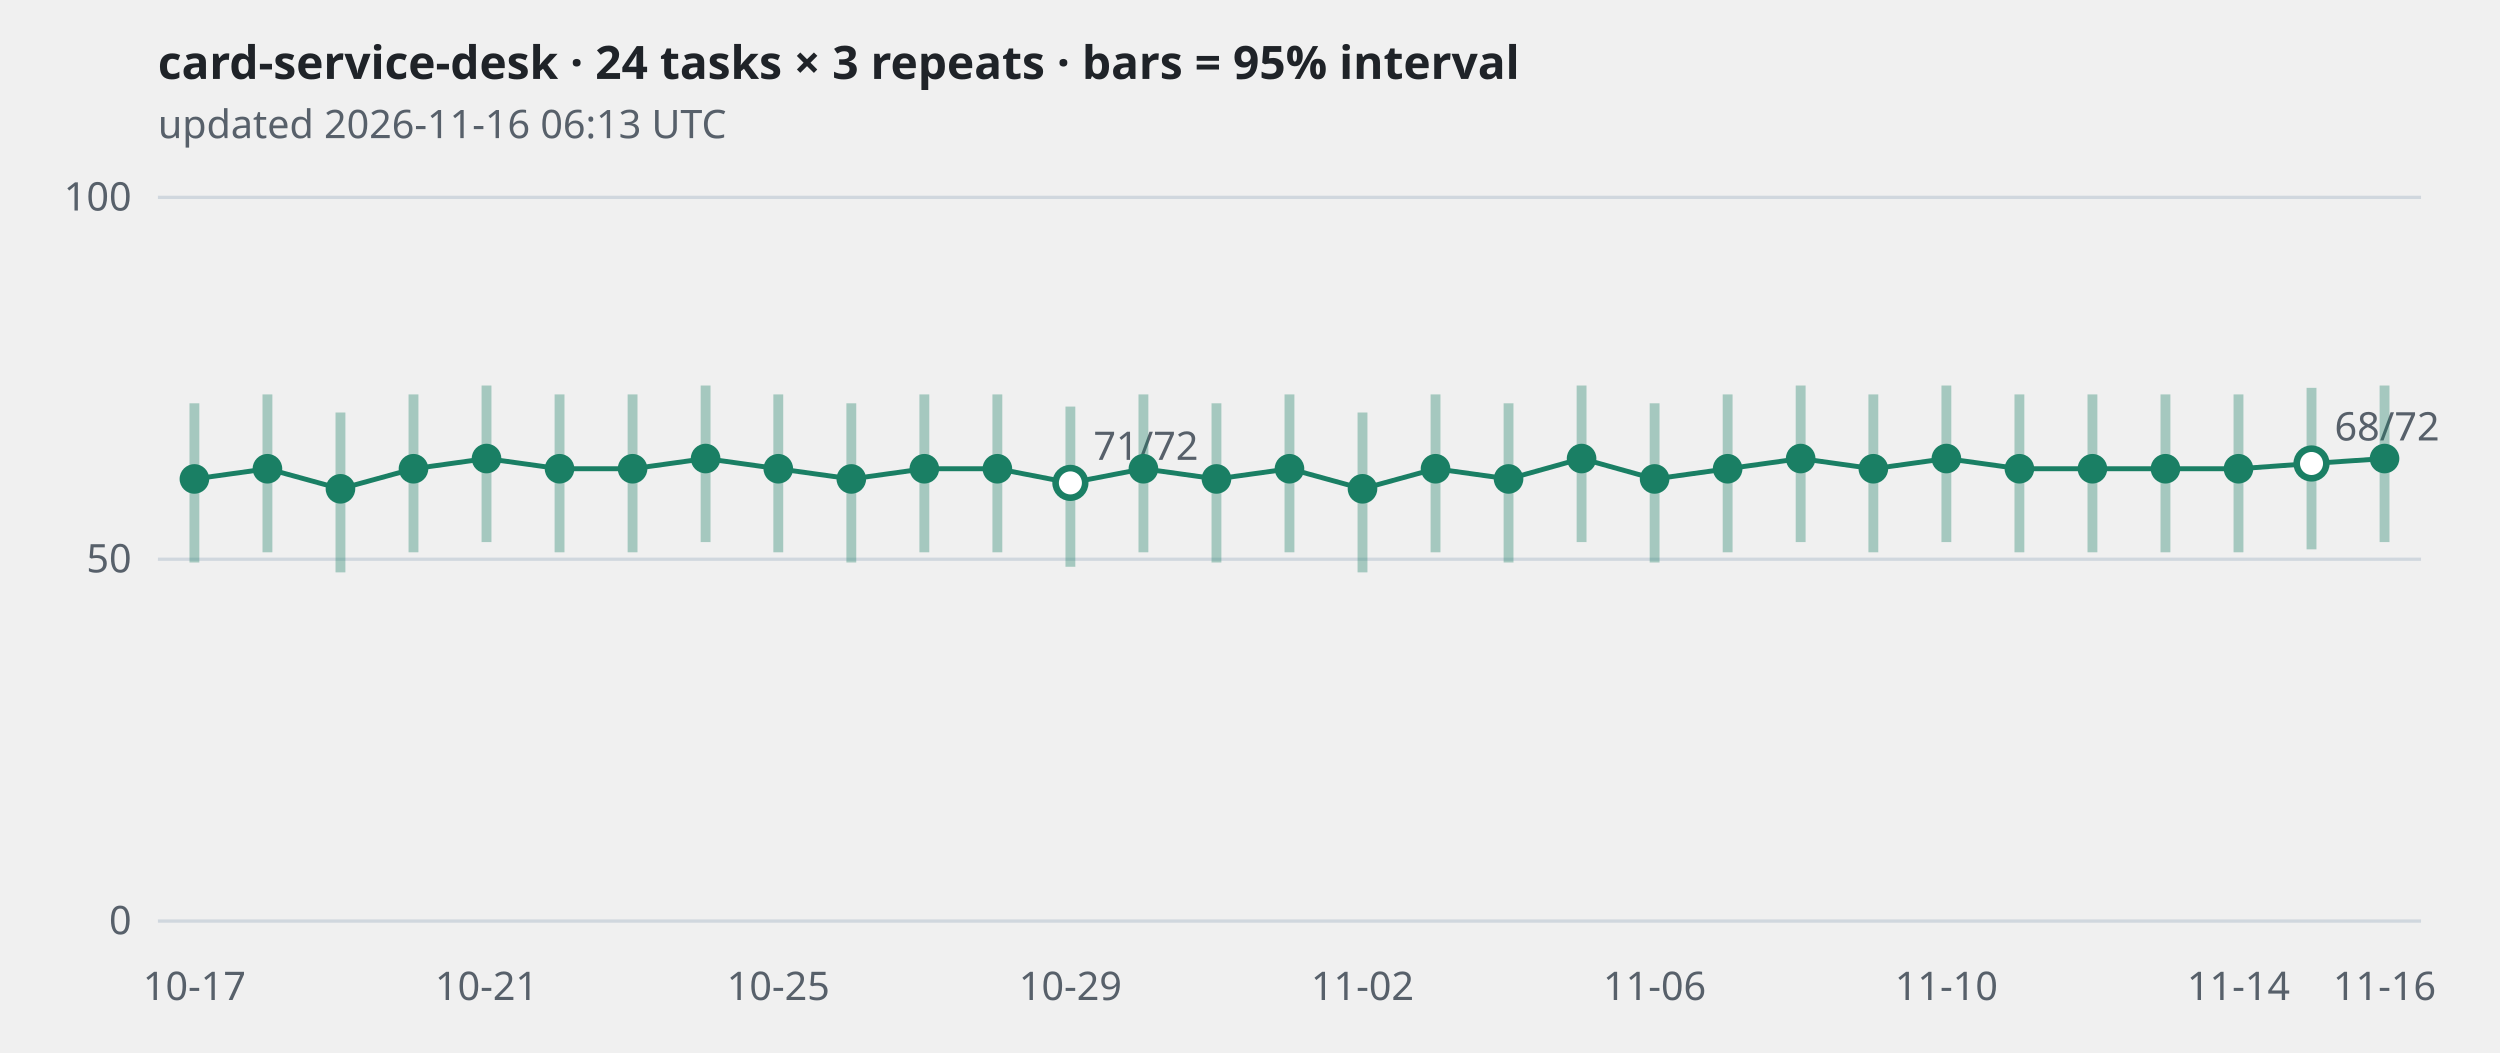
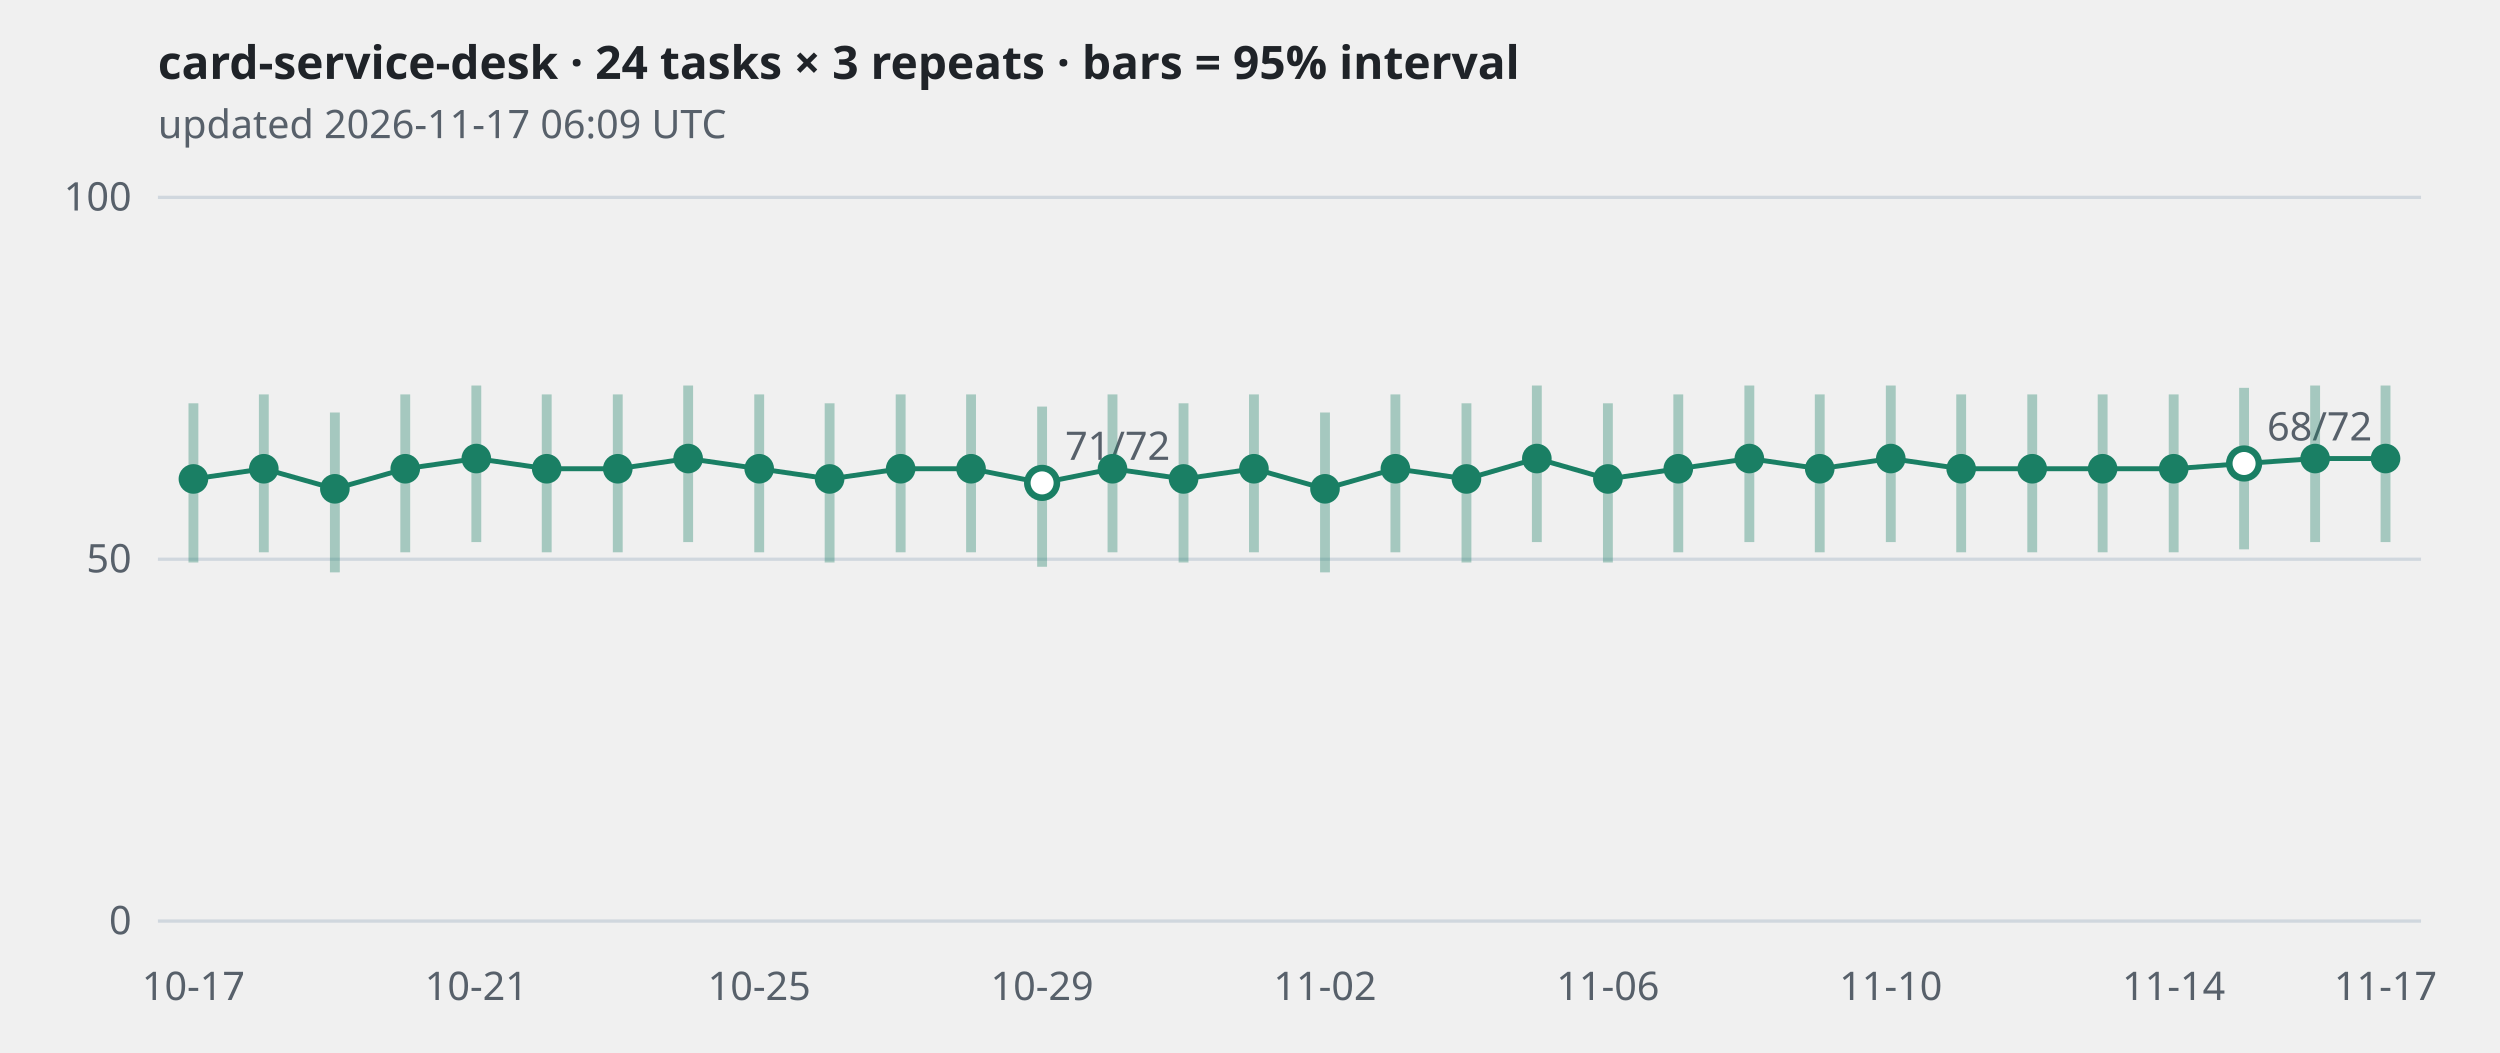
<svg xmlns="http://www.w3.org/2000/svg" viewBox="0 0 760 320" width="760" height="320" role="img" aria-label="card-service-desk · 24 tasks × 3 repeats · bars = 95% interval">
  <style>
.grid{stroke:#d0d7de} .axis,.sub{fill:#57606a;font:12px sans-serif} .title{fill:#1f2328;font:600 14px sans-serif}
.band{stroke:#1a7f64;stroke-width:3;opacity:.35} .line{fill:none;stroke:#1a7f64;stroke-width:1.5}
.dot{fill:#1a7f64} .hollow{fill:#ffffff;stroke:#1a7f64;stroke-width:2}
@media (prefers-color-scheme: dark){
  .grid{stroke:#30363d} .axis,.sub{fill:#8b949e} .title{fill:#e6edf3}
  .band,.line{stroke:#3fb68b} .dot{fill:#3fb68b} .hollow{fill:#0d1117;stroke:#3fb68b}
}</style>
  <text class="title" x="48" y="24">card-service-desk · 24 tasks × 3 repeats · bars = 95% interval</text>
-   <text class="sub" x="48" y="42">updated 2026-11-16 06:13 UTC</text>
+   <text class="sub" x="48" y="42">updated 2026-11-17 06:09 UTC</text>
  <line class="grid" x1="48" x2="736" y1="280.0" y2="280.0" />
  <text class="axis" x="40" y="284.0" text-anchor="end">0</text>
  <line class="grid" x1="48" x2="736" y1="170.0" y2="170.0" />
  <text class="axis" x="40" y="174.0" text-anchor="end">50</text>
  <line class="grid" x1="48" x2="736" y1="60.0" y2="60.0" />
  <text class="axis" x="40" y="64.0" text-anchor="end">100</text>
-   <polyline class="line" points="59.1,145.6 81.3,142.5 103.5,148.6 125.7,142.5 147.9,139.4 170.1,142.5 192.3,142.5 214.5,139.4 236.6,142.5 258.8,145.6 281.0,142.5 303.2,142.5 325.4,146.8 347.6,142.5 369.8,145.6 392.0,142.5 414.2,148.6 436.4,142.5 458.6,145.6 480.8,139.4 503.0,145.6 525.2,142.5 547.4,139.4 569.5,142.5 591.7,139.4 613.9,142.5 636.1,142.5 658.3,142.5 680.5,142.5 702.7,140.9 724.9,139.4" />
-   <line class="band" x1="59.1" x2="59.1" y1="171.0" y2="122.6" />
-   <circle class="dot" cx="59.1" cy="145.6" r="4.5" />
-   <line class="band" x1="81.3" x2="81.3" y1="167.9" y2="119.9" />
-   <circle class="dot" cx="81.3" cy="142.5" r="4.5" />
-   <line class="band" x1="103.5" x2="103.5" y1="174.0" y2="125.4" />
-   <circle class="dot" cx="103.5" cy="148.6" r="4.5" />
-   <line class="band" x1="125.7" x2="125.7" y1="167.9" y2="119.9" />
-   <circle class="dot" cx="125.7" cy="142.5" r="4.5" />
-   <line class="band" x1="147.9" x2="147.9" y1="164.8" y2="117.2" />
-   <circle class="dot" cx="147.9" cy="139.4" r="4.5" />
-   <line class="band" x1="170.1" x2="170.1" y1="167.9" y2="119.9" />
-   <circle class="dot" cx="170.1" cy="142.5" r="4.5" />
-   <line class="band" x1="192.3" x2="192.3" y1="167.9" y2="119.9" />
-   <circle class="dot" cx="192.3" cy="142.5" r="4.5" />
-   <line class="band" x1="214.5" x2="214.5" y1="164.8" y2="117.2" />
-   <circle class="dot" cx="214.5" cy="139.4" r="4.5" />
-   <line class="band" x1="236.6" x2="236.6" y1="167.9" y2="119.9" />
-   <circle class="dot" cx="236.6" cy="142.5" r="4.5" />
-   <line class="band" x1="258.8" x2="258.8" y1="171.0" y2="122.6" />
-   <circle class="dot" cx="258.8" cy="145.6" r="4.5" />
-   <line class="band" x1="281.0" x2="281.0" y1="167.9" y2="119.9" />
-   <circle class="dot" cx="281.0" cy="142.5" r="4.5" />
-   <line class="band" x1="303.2" x2="303.2" y1="167.9" y2="119.9" />
-   <circle class="dot" cx="303.2" cy="142.5" r="4.5" />
-   <line class="band" x1="325.4" x2="325.4" y1="172.3" y2="123.6" />
-   <circle class="hollow" cx="325.4" cy="146.8" r="4.5" />
-   <text class="axis" x="332.4" y="139.8">71/72</text>
-   <line class="band" x1="347.6" x2="347.6" y1="167.9" y2="119.9" />
-   <circle class="dot" cx="347.6" cy="142.5" r="4.5" />
-   <line class="band" x1="369.8" x2="369.8" y1="171.0" y2="122.6" />
-   <circle class="dot" cx="369.8" cy="145.6" r="4.5" />
-   <line class="band" x1="392.0" x2="392.0" y1="167.9" y2="119.9" />
-   <circle class="dot" cx="392.0" cy="142.5" r="4.5" />
-   <line class="band" x1="414.2" x2="414.2" y1="174.0" y2="125.4" />
-   <circle class="dot" cx="414.2" cy="148.6" r="4.5" />
-   <line class="band" x1="436.4" x2="436.4" y1="167.9" y2="119.9" />
-   <circle class="dot" cx="436.4" cy="142.5" r="4.5" />
-   <line class="band" x1="458.6" x2="458.6" y1="171.0" y2="122.6" />
-   <circle class="dot" cx="458.6" cy="145.6" r="4.5" />
-   <line class="band" x1="480.8" x2="480.8" y1="164.8" y2="117.2" />
-   <circle class="dot" cx="480.8" cy="139.4" r="4.5" />
-   <line class="band" x1="503.0" x2="503.0" y1="171.0" y2="122.6" />
-   <circle class="dot" cx="503.0" cy="145.6" r="4.5" />
-   <line class="band" x1="525.2" x2="525.2" y1="167.9" y2="119.9" />
-   <circle class="dot" cx="525.2" cy="142.5" r="4.5" />
-   <line class="band" x1="547.4" x2="547.4" y1="164.8" y2="117.2" />
-   <circle class="dot" cx="547.4" cy="139.4" r="4.5" />
-   <line class="band" x1="569.5" x2="569.5" y1="167.9" y2="119.9" />
-   <circle class="dot" cx="569.5" cy="142.5" r="4.5" />
-   <line class="band" x1="591.7" x2="591.7" y1="164.8" y2="117.2" />
-   <circle class="dot" cx="591.7" cy="139.4" r="4.5" />
-   <line class="band" x1="613.9" x2="613.9" y1="167.9" y2="119.9" />
-   <circle class="dot" cx="613.9" cy="142.5" r="4.5" />
-   <line class="band" x1="636.1" x2="636.1" y1="167.9" y2="119.9" />
-   <circle class="dot" cx="636.1" cy="142.5" r="4.5" />
-   <line class="band" x1="658.3" x2="658.3" y1="167.9" y2="119.9" />
-   <circle class="dot" cx="658.3" cy="142.5" r="4.5" />
-   <line class="band" x1="680.5" x2="680.5" y1="167.9" y2="119.9" />
-   <circle class="dot" cx="680.5" cy="142.5" r="4.5" />
-   <line class="band" x1="702.7" x2="702.7" y1="167.0" y2="117.9" />
-   <circle class="hollow" cx="702.7" cy="140.9" r="4.5" />
-   <text class="axis" x="709.7" y="133.9">68/72</text>
-   <line class="band" x1="724.9" x2="724.9" y1="164.8" y2="117.2" />
-   <circle class="dot" cx="724.9" cy="139.4" r="4.5" />
-   <text class="axis" x="59.1" y="304" text-anchor="middle">10-17</text>
-   <text class="axis" x="147.9" y="304" text-anchor="middle">10-21</text>
-   <text class="axis" x="236.6" y="304" text-anchor="middle">10-25</text>
-   <text class="axis" x="325.4" y="304" text-anchor="middle">10-29</text>
-   <text class="axis" x="414.2" y="304" text-anchor="middle">11-02</text>
-   <text class="axis" x="503.0" y="304" text-anchor="middle">11-06</text>
-   <text class="axis" x="591.7" y="304" text-anchor="middle">11-10</text>
-   <text class="axis" x="680.5" y="304" text-anchor="middle">11-14</text>
-   <text class="axis" x="724.9" y="304" text-anchor="middle">11-16</text>
+   <polyline class="line" points="58.8,145.6 80.2,142.5 101.8,148.6 123.2,142.5 144.8,139.4 166.2,142.5 187.8,142.5 209.2,139.4 230.8,142.5 252.2,145.6 273.8,142.5 295.2,142.5 316.8,146.8 338.2,142.5 359.8,145.6 381.2,142.5 402.8,148.6 424.2,142.5 445.8,145.6 467.2,139.4 488.8,145.6 510.2,142.5 531.8,139.4 553.2,142.5 574.8,139.4 596.2,142.5 617.8,142.5 639.2,142.5 660.8,142.5 682.2,140.9 703.8,139.4 725.2,139.4" />
+   <line class="band" x1="58.8" x2="58.8" y1="171.0" y2="122.6" />
+   <circle class="dot" cx="58.8" cy="145.6" r="4.5" />
+   <line class="band" x1="80.2" x2="80.2" y1="167.9" y2="119.9" />
+   <circle class="dot" cx="80.2" cy="142.5" r="4.5" />
+   <line class="band" x1="101.8" x2="101.8" y1="174.0" y2="125.4" />
+   <circle class="dot" cx="101.8" cy="148.6" r="4.5" />
+   <line class="band" x1="123.2" x2="123.2" y1="167.9" y2="119.9" />
+   <circle class="dot" cx="123.2" cy="142.5" r="4.5" />
+   <line class="band" x1="144.8" x2="144.8" y1="164.8" y2="117.2" />
+   <circle class="dot" cx="144.8" cy="139.4" r="4.5" />
+   <line class="band" x1="166.2" x2="166.2" y1="167.9" y2="119.9" />
+   <circle class="dot" cx="166.2" cy="142.5" r="4.5" />
+   <line class="band" x1="187.8" x2="187.8" y1="167.9" y2="119.9" />
+   <circle class="dot" cx="187.8" cy="142.5" r="4.5" />
+   <line class="band" x1="209.2" x2="209.2" y1="164.8" y2="117.2" />
+   <circle class="dot" cx="209.2" cy="139.4" r="4.5" />
+   <line class="band" x1="230.8" x2="230.8" y1="167.9" y2="119.9" />
+   <circle class="dot" cx="230.8" cy="142.5" r="4.5" />
+   <line class="band" x1="252.2" x2="252.2" y1="171.0" y2="122.6" />
+   <circle class="dot" cx="252.2" cy="145.6" r="4.5" />
+   <line class="band" x1="273.8" x2="273.8" y1="167.9" y2="119.9" />
+   <circle class="dot" cx="273.8" cy="142.5" r="4.5" />
+   <line class="band" x1="295.2" x2="295.2" y1="167.9" y2="119.9" />
+   <circle class="dot" cx="295.2" cy="142.5" r="4.5" />
+   <line class="band" x1="316.8" x2="316.8" y1="172.3" y2="123.6" />
+   <circle class="hollow" cx="316.8" cy="146.8" r="4.5" />
+   <text class="axis" x="323.8" y="139.8">71/72</text>
+   <line class="band" x1="338.2" x2="338.2" y1="167.9" y2="119.9" />
+   <circle class="dot" cx="338.2" cy="142.5" r="4.5" />
+   <line class="band" x1="359.8" x2="359.8" y1="171.0" y2="122.6" />
+   <circle class="dot" cx="359.8" cy="145.6" r="4.5" />
+   <line class="band" x1="381.2" x2="381.2" y1="167.9" y2="119.9" />
+   <circle class="dot" cx="381.2" cy="142.5" r="4.5" />
+   <line class="band" x1="402.8" x2="402.8" y1="174.0" y2="125.4" />
+   <circle class="dot" cx="402.8" cy="148.6" r="4.5" />
+   <line class="band" x1="424.2" x2="424.2" y1="167.9" y2="119.9" />
+   <circle class="dot" cx="424.2" cy="142.5" r="4.5" />
+   <line class="band" x1="445.8" x2="445.8" y1="171.0" y2="122.6" />
+   <circle class="dot" cx="445.8" cy="145.6" r="4.5" />
+   <line class="band" x1="467.2" x2="467.2" y1="164.8" y2="117.2" />
+   <circle class="dot" cx="467.2" cy="139.4" r="4.5" />
+   <line class="band" x1="488.8" x2="488.8" y1="171.0" y2="122.6" />
+   <circle class="dot" cx="488.8" cy="145.6" r="4.5" />
+   <line class="band" x1="510.2" x2="510.2" y1="167.9" y2="119.9" />
+   <circle class="dot" cx="510.2" cy="142.5" r="4.5" />
+   <line class="band" x1="531.8" x2="531.8" y1="164.8" y2="117.2" />
+   <circle class="dot" cx="531.8" cy="139.4" r="4.5" />
+   <line class="band" x1="553.2" x2="553.2" y1="167.9" y2="119.9" />
+   <circle class="dot" cx="553.2" cy="142.5" r="4.5" />
+   <line class="band" x1="574.8" x2="574.8" y1="164.8" y2="117.2" />
+   <circle class="dot" cx="574.8" cy="139.4" r="4.5" />
+   <line class="band" x1="596.2" x2="596.2" y1="167.9" y2="119.9" />
+   <circle class="dot" cx="596.2" cy="142.5" r="4.5" />
+   <line class="band" x1="617.8" x2="617.8" y1="167.9" y2="119.9" />
+   <circle class="dot" cx="617.8" cy="142.5" r="4.5" />
+   <line class="band" x1="639.2" x2="639.2" y1="167.9" y2="119.9" />
+   <circle class="dot" cx="639.2" cy="142.5" r="4.5" />
+   <line class="band" x1="660.8" x2="660.8" y1="167.9" y2="119.9" />
+   <circle class="dot" cx="660.8" cy="142.5" r="4.5" />
+   <line class="band" x1="682.2" x2="682.2" y1="167.0" y2="117.9" />
+   <circle class="hollow" cx="682.2" cy="140.9" r="4.5" />
+   <text class="axis" x="689.2" y="133.9">68/72</text>
+   <line class="band" x1="703.8" x2="703.8" y1="164.8" y2="117.2" />
+   <circle class="dot" cx="703.8" cy="139.4" r="4.5" />
+   <line class="band" x1="725.2" x2="725.2" y1="164.8" y2="117.2" />
+   <circle class="dot" cx="725.2" cy="139.4" r="4.5" />
+   <text class="axis" x="58.8" y="304" text-anchor="middle">10-17</text>
+   <text class="axis" x="144.8" y="304" text-anchor="middle">10-21</text>
+   <text class="axis" x="230.8" y="304" text-anchor="middle">10-25</text>
+   <text class="axis" x="316.8" y="304" text-anchor="middle">10-29</text>
+   <text class="axis" x="402.8" y="304" text-anchor="middle">11-02</text>
+   <text class="axis" x="488.8" y="304" text-anchor="middle">11-06</text>
+   <text class="axis" x="574.8" y="304" text-anchor="middle">11-10</text>
+   <text class="axis" x="660.8" y="304" text-anchor="middle">11-14</text>
+   <text class="axis" x="725.2" y="304" text-anchor="middle">11-17</text>
</svg>
